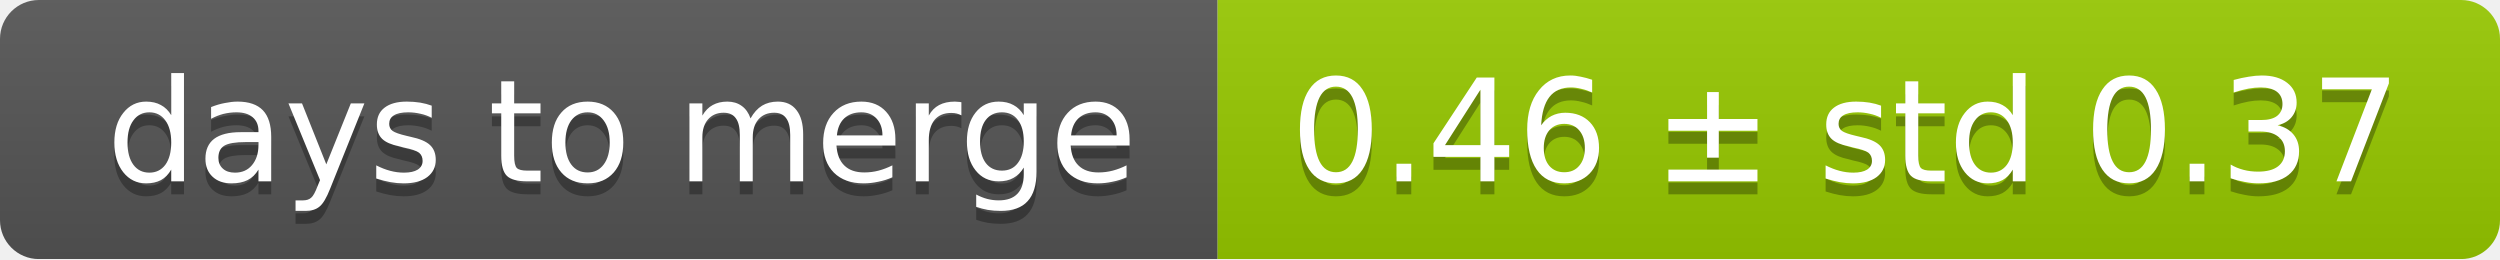
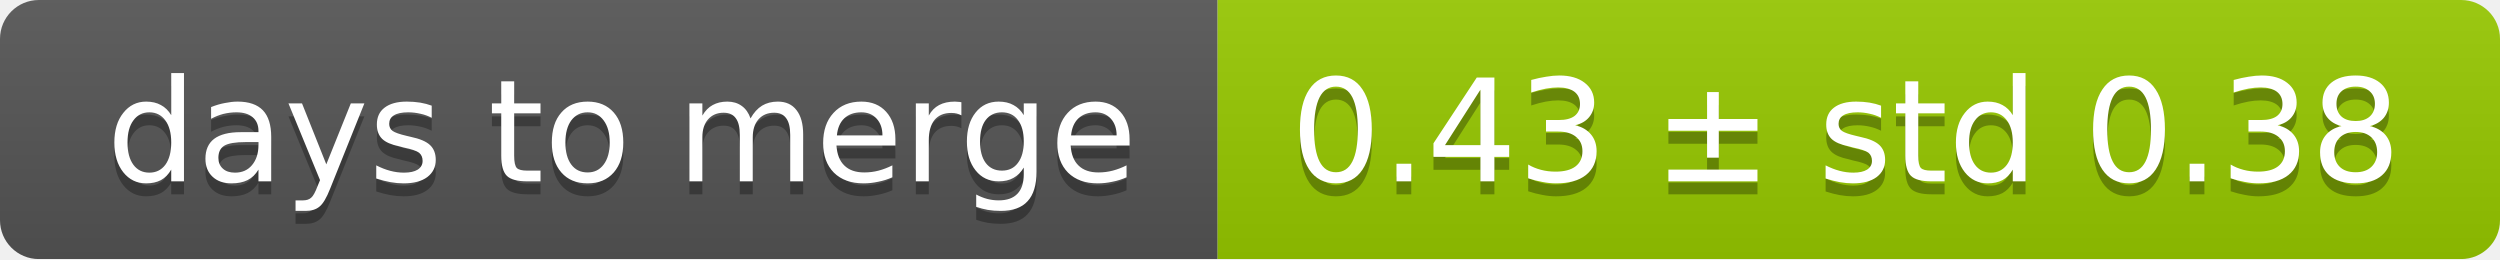
<svg xmlns="http://www.w3.org/2000/svg" width="193" height="20">
  <linearGradient id="smooth" x2="0" y2="100%">
    <stop offset="0" stop-color="#bbb" stop-opacity=".1" />
    <stop offset="1" stop-opacity=".1" />
  </linearGradient>
  <mask id="round">
    <rect width="193" height="20" rx="3" fill="#fff" />
  </mask>
  <g mask="url(#round)">
    <rect width="94" height="20" fill="#555" />
    <rect x="94" width="99" height="20" fill="#97ca00" />
    <rect width="193" height="20" fill="url(#smooth)" />
  </g>
  <g fill="#fff" text-anchor="middle" font-family="DejaVu Sans,Verdana,Geneva,sans-serif" font-size="11">
    <text x="48" y="15" fill="#010101" fill-opacity=".3">days to merge</text>
    <text x="48" y="14">days to merge</text>
-     <text x="142.5" y="15" fill="#010101" fill-opacity=".3">0.46 ± std 0.37</text>
-     <text x="142.5" y="14">0.46 ± std 0.37</text>
+     <text x="142.5" y="15" fill="#010101" fill-opacity=".3">0.43 ± std 0.38</text>
+     <text x="142.5" y="14">0.43 ± std 0.38</text>
  </g>
</svg>
